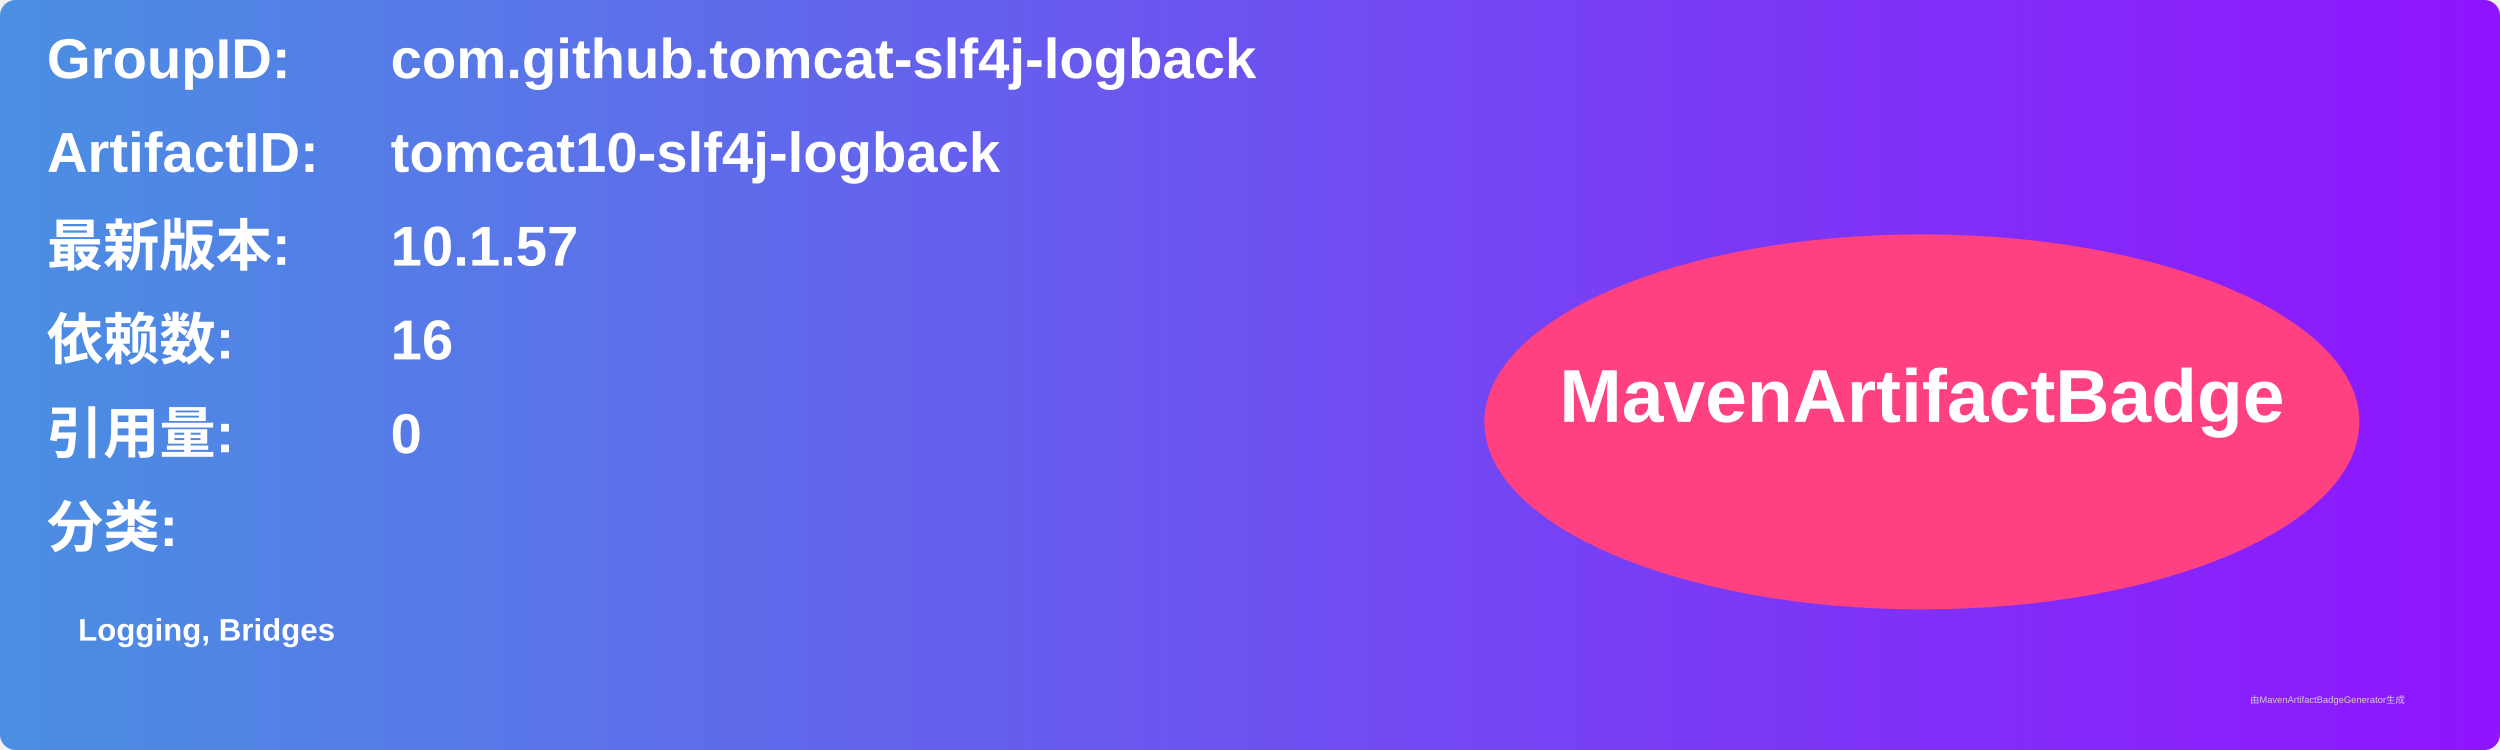
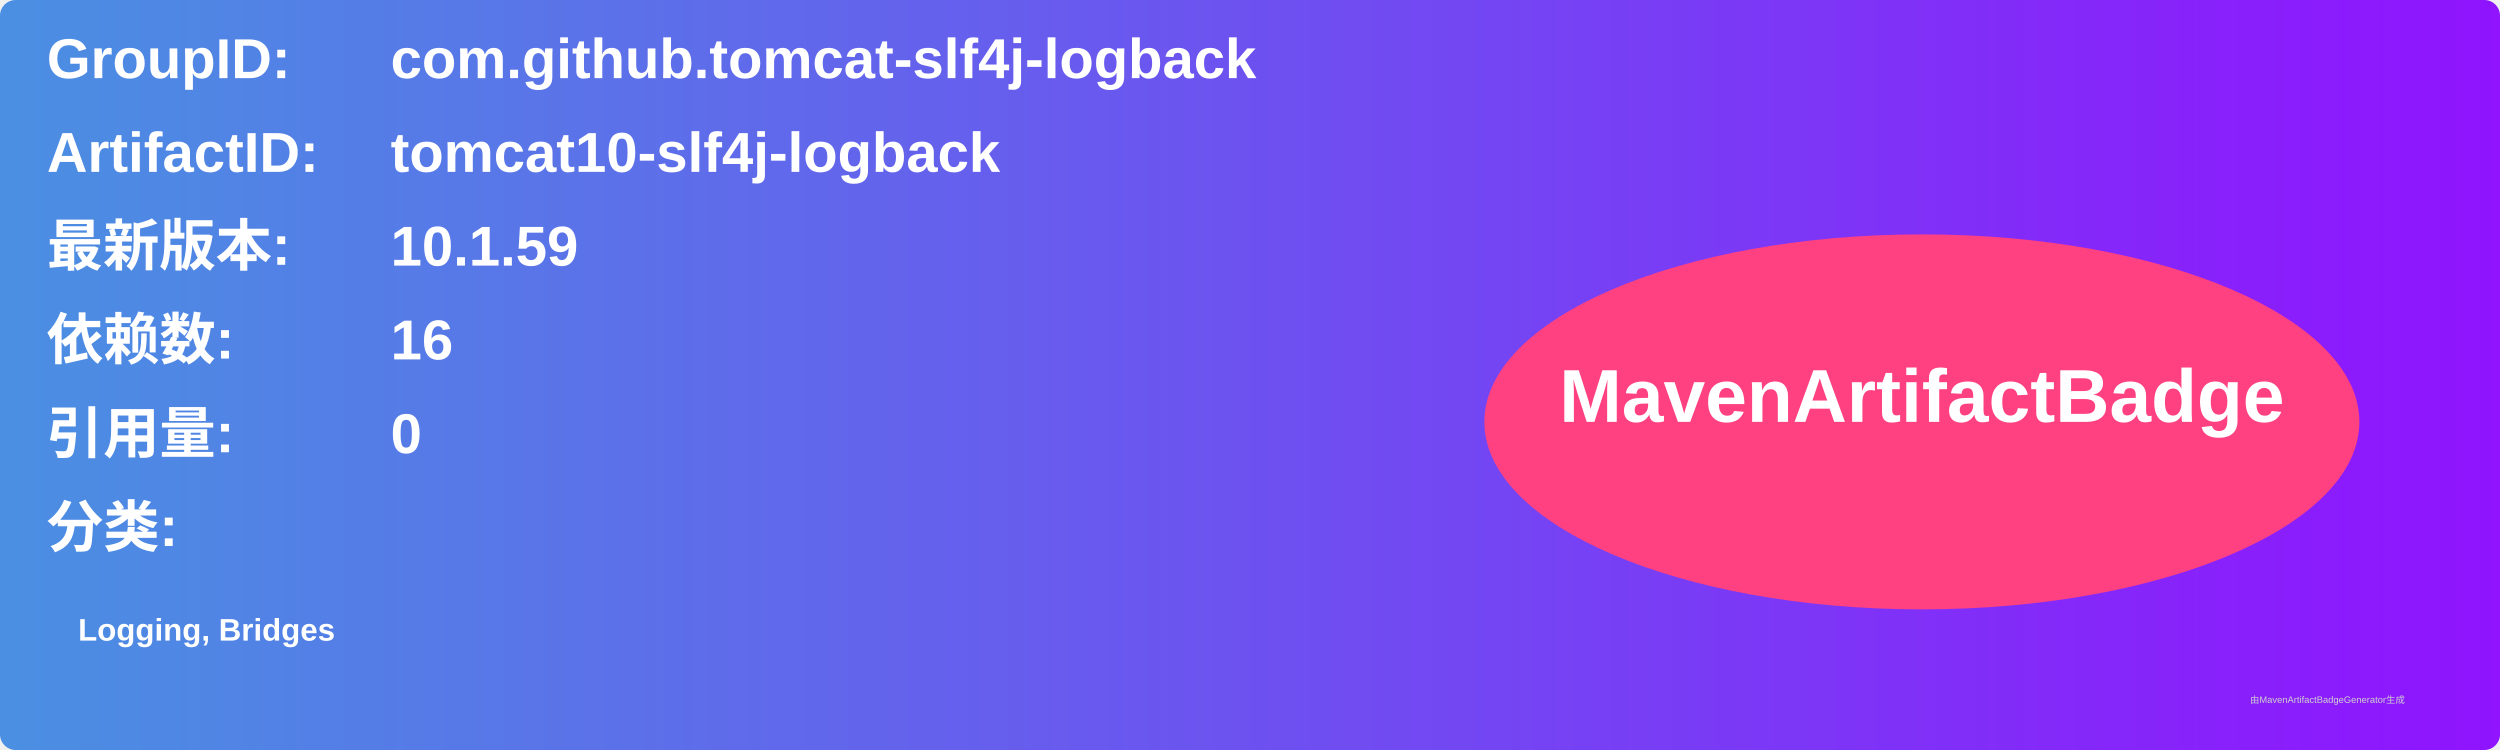
<svg xmlns="http://www.w3.org/2000/svg" width="800" height="240" viewBox="0 0 800 240">
  <linearGradient id="grad" x1="0%" y1="0%" x2="100%" y2="0%">
    <stop offset="0%" stop-color="#4a90e2" />
    <stop offset="100%" stop-color="#9013fe" />
  </linearGradient>
  <rect width="100%" height="100%" rx="5" ry="5" fill="url(#grad)" />
  <g transform="translate(15, 15)">
    <text x="0" y="10" font-family="Arial" font-size="18" fill="white" font-weight="bold" width="260">GroupID:</text>
    <text x="110" y="10" font-family="Arial" font-size="18" fill="white" font-weight="bold" width="460">com.github.tomcat-slf4j-logback</text>
    <text x="0" y="40" font-family="Arial" font-size="18" fill="white" font-weight="bold" width="260">ArtifactID:</text>
    <text x="110" y="40" font-family="Arial" font-size="18" fill="white" font-weight="bold" width="460">tomcat10-slf4j-logback</text>
    <text x="0" y="70" font-family="Arial" font-size="18" fill="white" font-weight="bold">最新版本:</text>
    <text x="110" y="70" font-family="Arial" font-size="18" fill="white" font-weight="bold">
-       <tspan font-weight="bold">10.1.57</tspan>
+       <tspan font-weight="bold">10.1.59</tspan>
    </text>
    <text x="0" y="100" font-family="Arial" font-size="18" fill="white" font-weight="bold">依赖数: </text>
    <text x="110" y="100" font-family="Arial" font-size="18" fill="white">
      <tspan font-weight="bold">16</tspan>
    </text>
    <text x="0" y="130" font-family="Arial" font-size="18" fill="white" font-weight="bold">引用量: </text>
    <text x="110" y="130" font-family="Arial" font-size="18" fill="white">
      <tspan font-weight="bold">0</tspan>
    </text>
    <text x="0" y="160" font-family="Arial" font-size="18" fill="white" font-weight="bold">分类:</text>
    <text x="10" y="190" font-family="Arial" font-size="10" fill="white">
      <tspan font-weight="bold">Logging, Bridges</tspan>
    </text>
    <ellipse cx="600" cy="120" rx="140" ry="60" fill="#ff4081" />
    <text x="600" y="120" text-anchor="middle" font-family="Arial" font-size="24" fill="white" font-weight="bold">MavenArtifactBadge</text>
  </g>
  <text x="720" y="225" font-family="Arial" font-size="3" fill="#d0d0d0">由MavenArtifactBadgeGenerator生成</text>
</svg>
